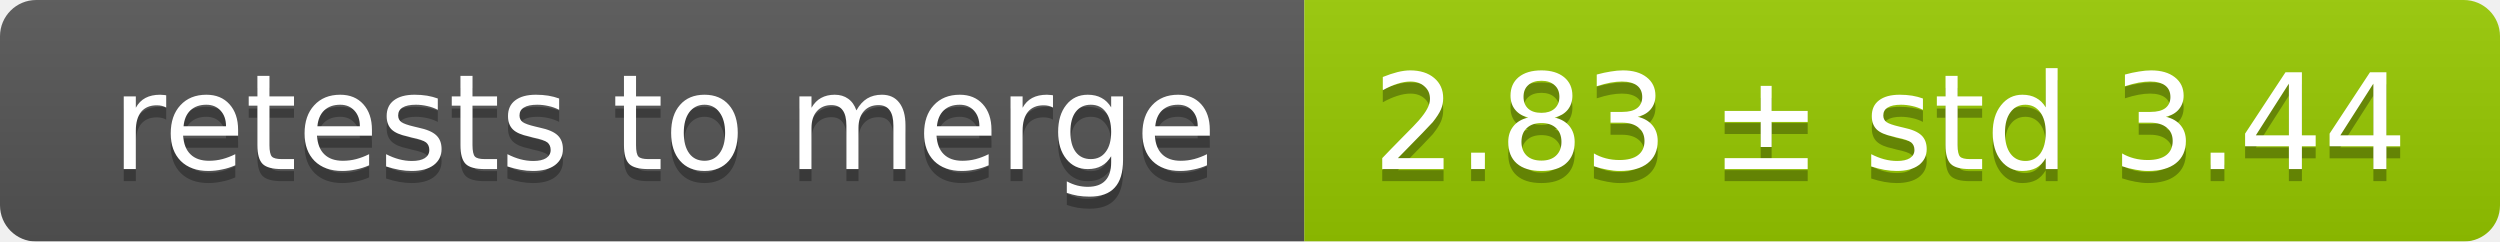
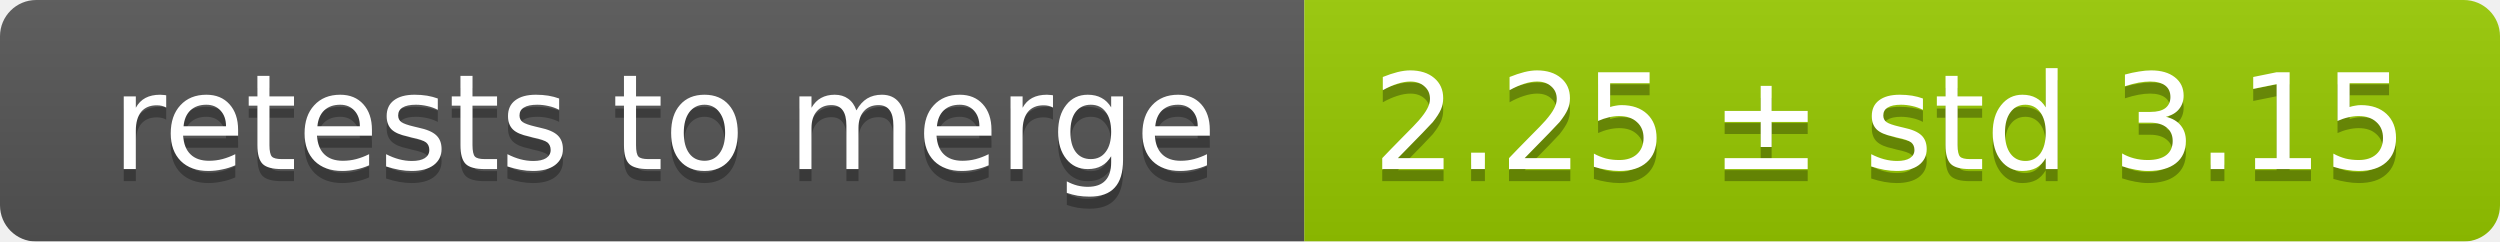
<svg xmlns="http://www.w3.org/2000/svg" width="207" height="20">
  <linearGradient id="smooth" x2="0" y2="100%">
    <stop offset="0" stop-color="#bbb" stop-opacity=".1" />
    <stop offset="1" stop-opacity=".1" />
  </linearGradient>
  <mask id="round">
    <rect width="207" height="20" rx="3" fill="#fff" />
  </mask>
  <g mask="url(#round)">
    <rect width="108" height="20" fill="#555" />
    <rect x="108" width="99" height="20" fill="#97ca00" />
    <rect width="207" height="20" fill="url(#smooth)" />
  </g>
  <g fill="#fff" text-anchor="middle" font-family="DejaVu Sans,Verdana,Geneva,sans-serif" font-size="11">
    <text x="55" y="15" fill="#010101" fill-opacity=".3">retests to merge</text>
    <text x="55" y="14">retests to merge</text>
-     <text x="156.5" y="15" fill="#010101" fill-opacity=".3">2.83 ± std 3.44</text>
-     <text x="156.5" y="14">2.83 ± std 3.44</text>
+     <text x="156.5" y="15" fill="#010101" fill-opacity=".3">2.25 ± std 3.15</text>
+     <text x="156.5" y="14">2.25 ± std 3.15</text>
  </g>
</svg>
